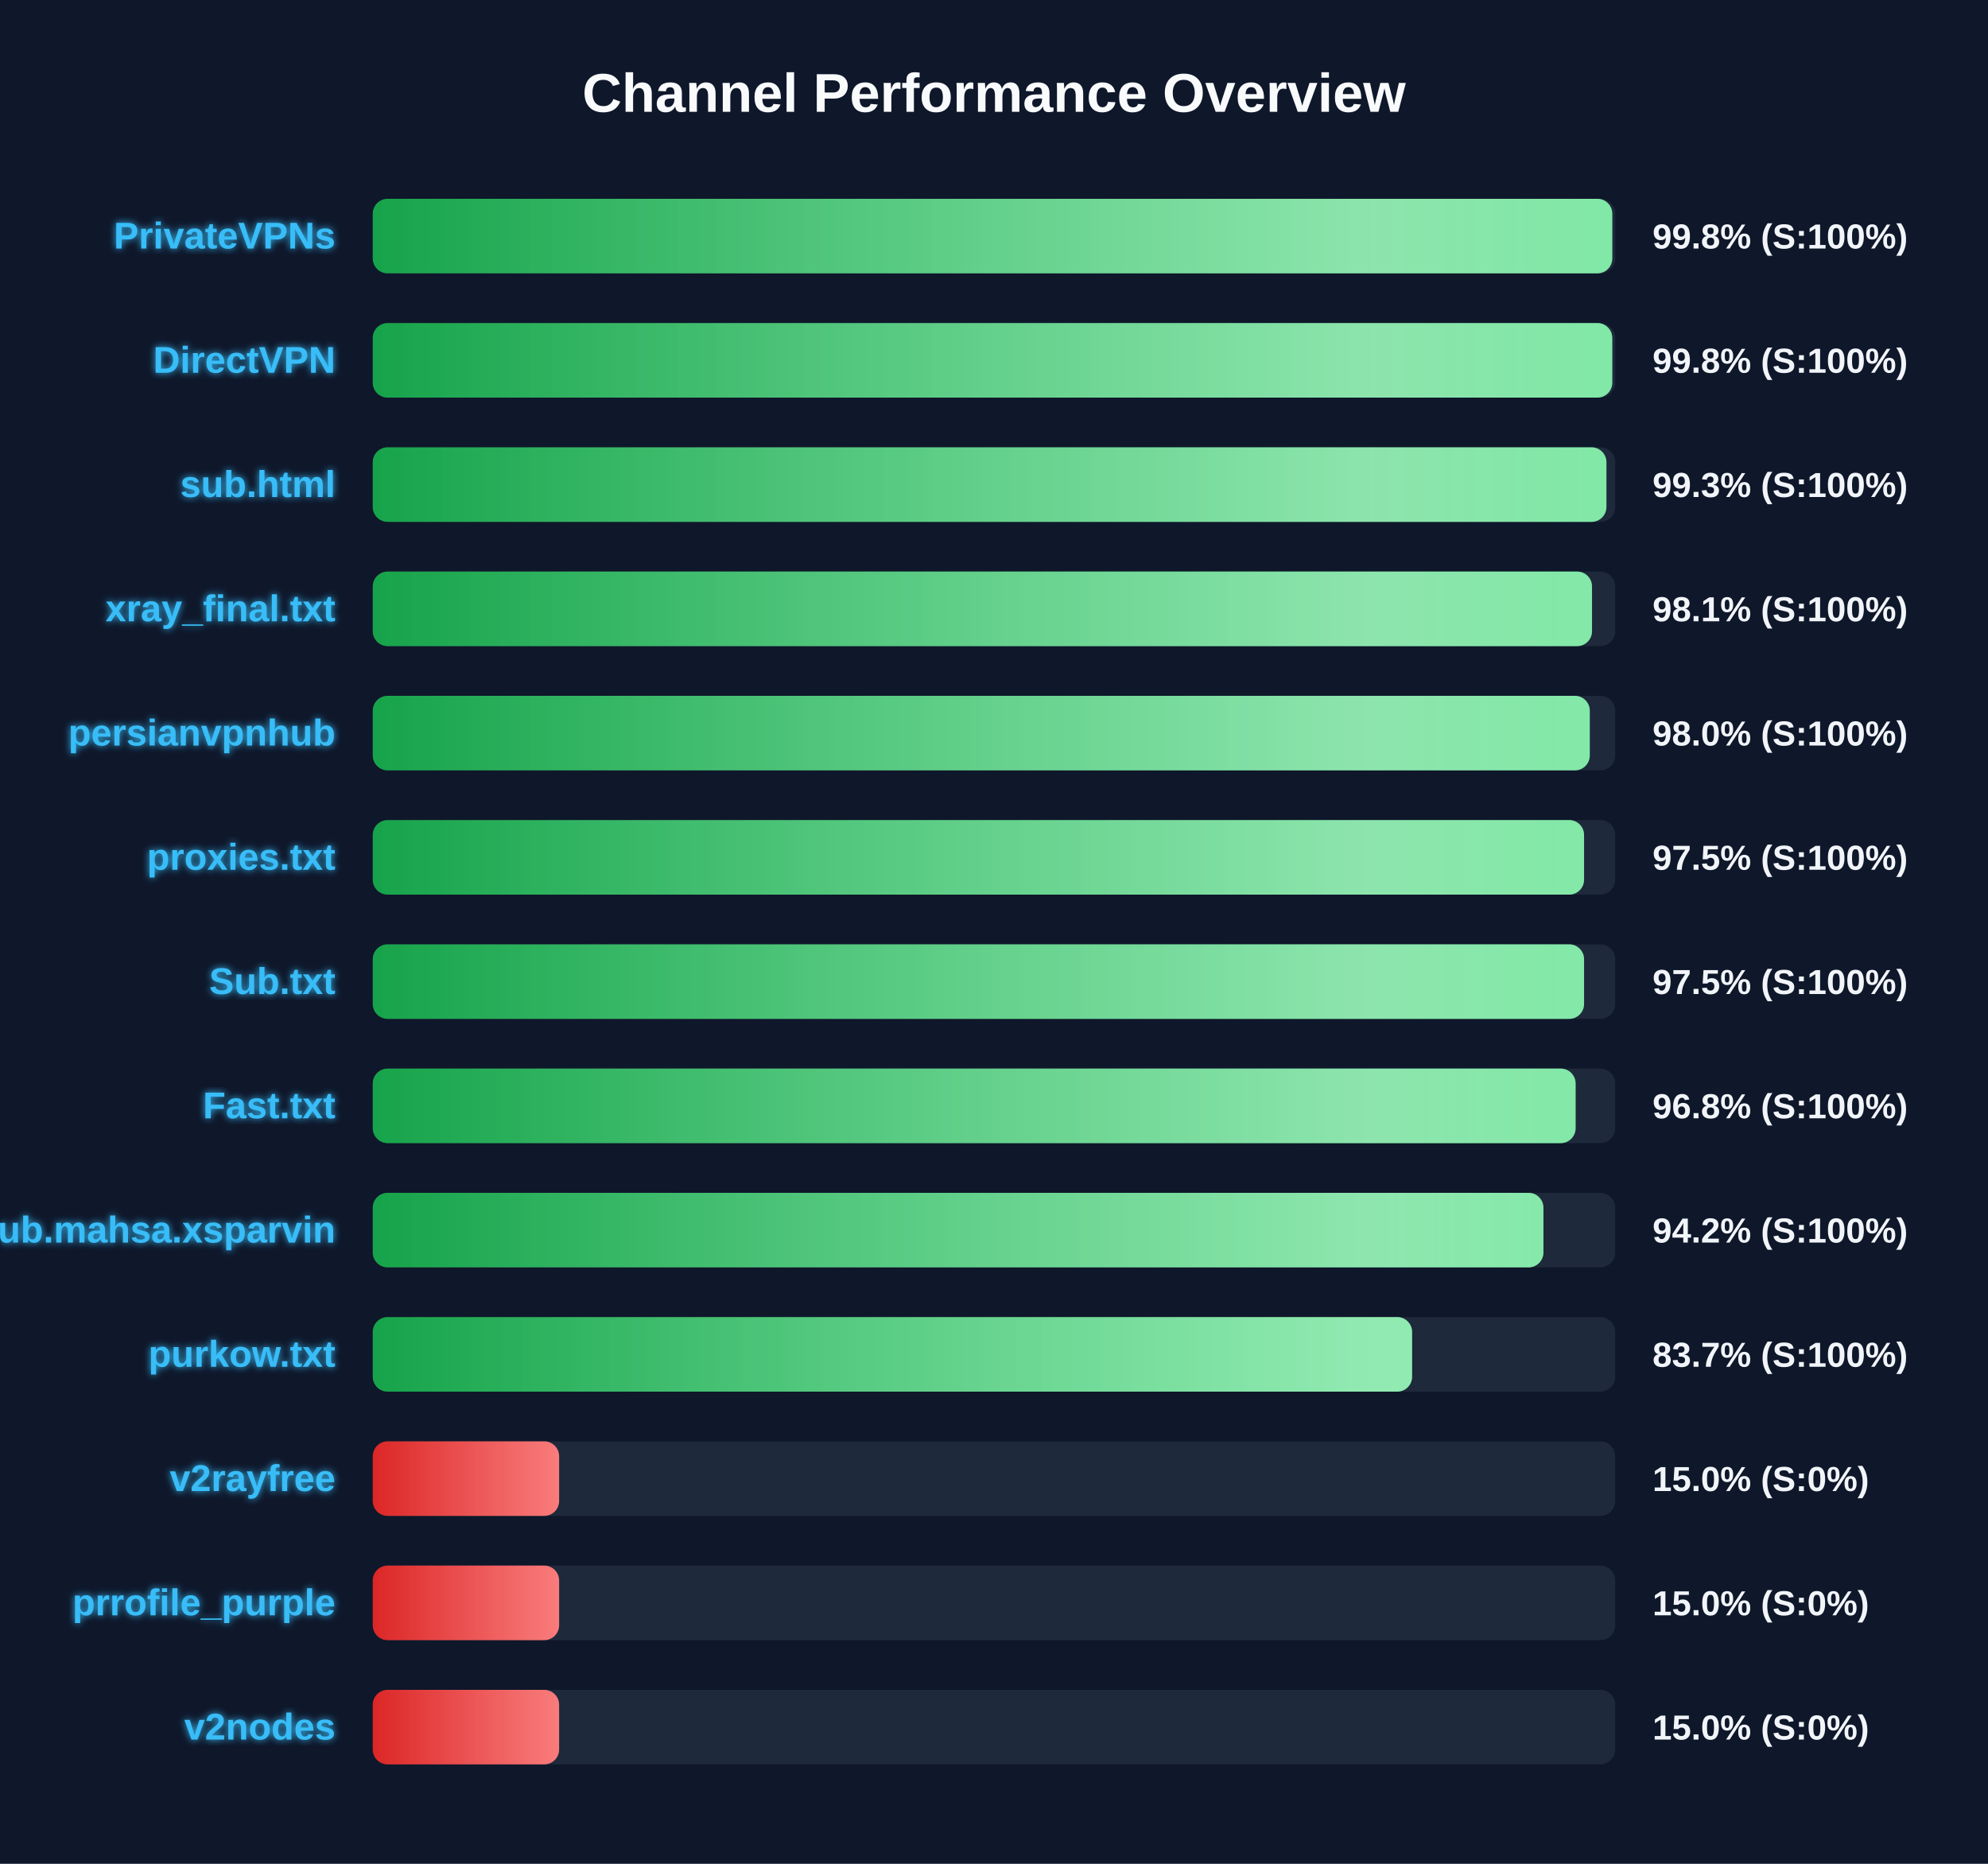
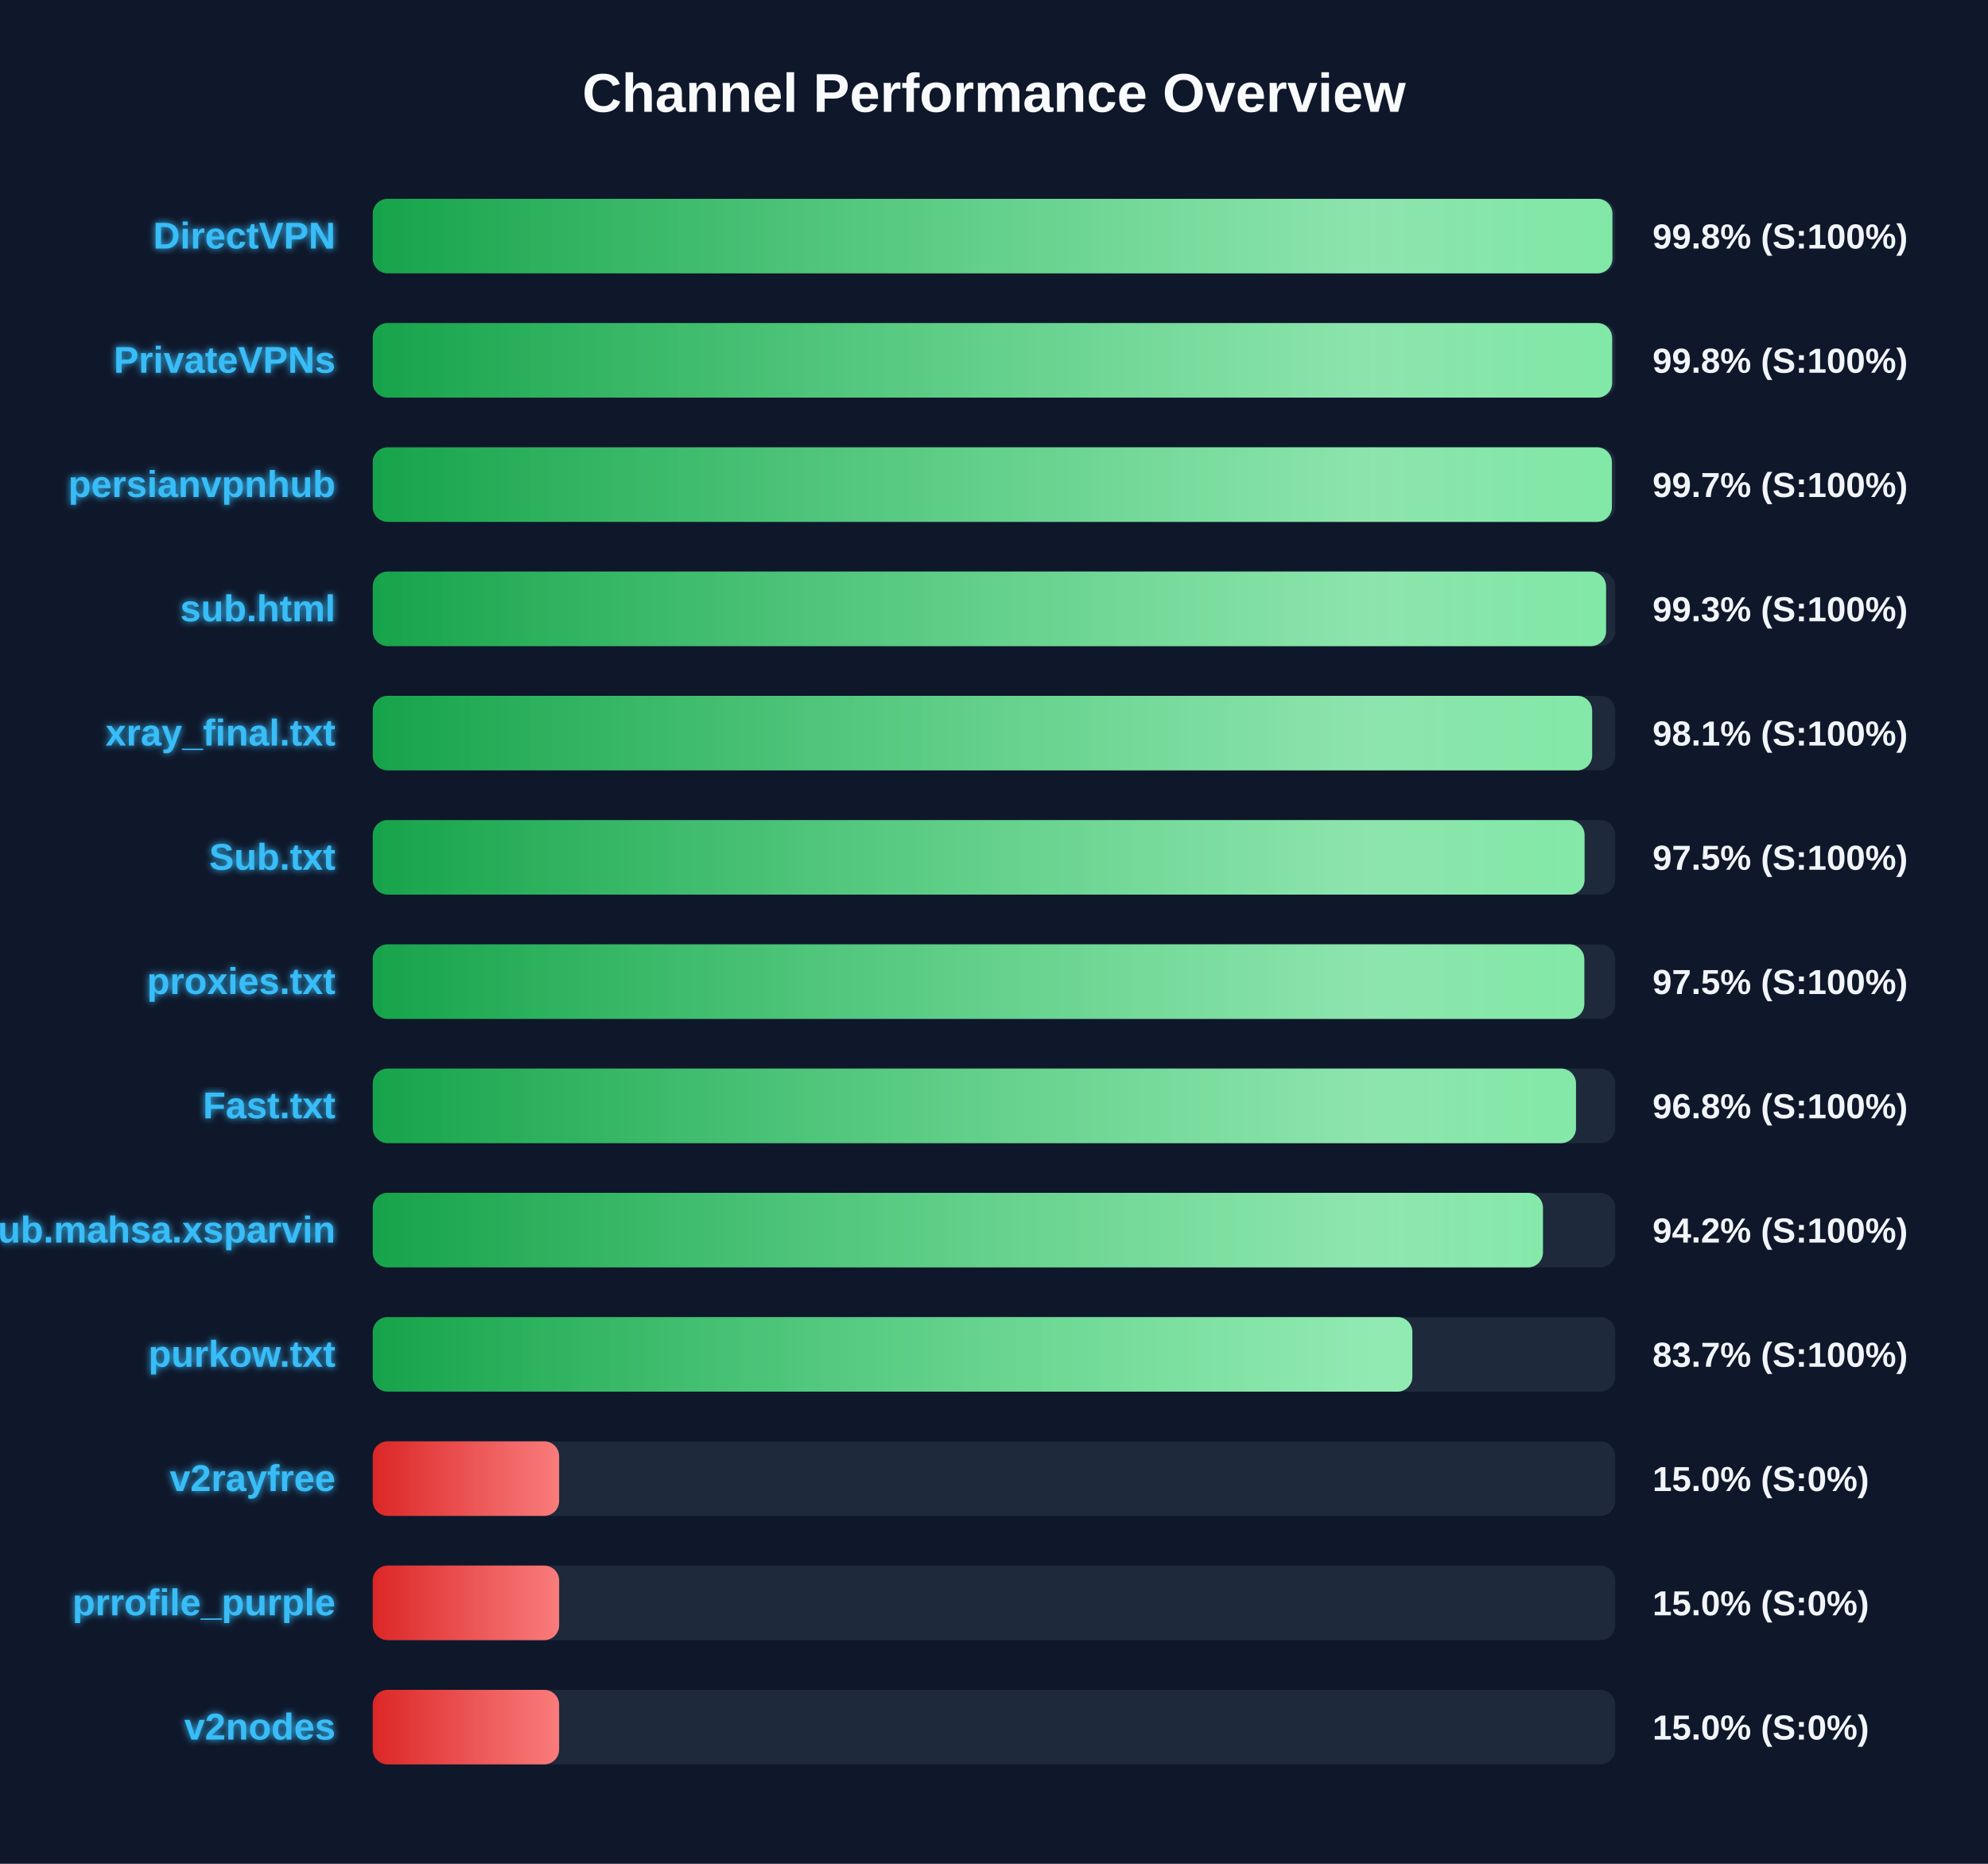
<svg xmlns="http://www.w3.org/2000/svg" width="800" height="750" version="1.1">
  <defs>
    <linearGradient id="grad-green" x1="0%" y1="0%" x2="100%" y2="0%">
      <stop offset="0%" stop-color="#16a34a" />
      <stop offset="100%" stop-color="#4ade80" />
    </linearGradient>
    <linearGradient id="grad-yellow" x1="0%" y1="0%" x2="100%" y2="0%">
      <stop offset="0%" stop-color="#ca8a04" />
      <stop offset="100%" stop-color="#fde047" />
    </linearGradient>
    <linearGradient id="grad-red" x1="0%" y1="0%" x2="100%" y2="0%">
      <stop offset="0%" stop-color="#dc2626" />
      <stop offset="100%" stop-color="#f87171" />
    </linearGradient>
    <linearGradient id="shimmer" x1="0%" y1="0%" x2="100%" y2="0%">
      <stop offset="0%" stop-color="rgba(255,255,255,0)" />
      <stop offset="50%" stop-color="rgba(255,255,255,0.4)" />
      <stop offset="100%" stop-color="rgba(255,255,255,0)" />
    </linearGradient>
    <filter id="glow" x="-20%" y="-20%" width="140%" height="140%">
      <feGaussianBlur stdDeviation="1.5" result="blur" />
      <feComposite in="SourceGraphic" in2="blur" operator="over" />
    </filter>
  </defs>
  <style>
        .bg-rect { fill: #0f172a; }
        .title { font: bold 22px 'Segoe UI', Arial, sans-serif; fill: #f8fafc; }
        .row { font: bold 15px 'Segoe UI', Arial, sans-serif; fill: #38bdf8; filter: url(#glow); }
        .score { font: bold 14px 'Segoe UI', Arial, sans-serif; fill: #f1f5f9; }
        @keyframes shimmer-anim {
            0% { transform: translateX(-100%); }
            100% { transform: translateX(200%); }
        }
        .shimmer-rect {
            animation: shimmer-anim 2.5s infinite linear;
        }
    </style>
  <rect width="100%" height="100%" class="bg-rect" />
  <text x="400" y="45" text-anchor="middle" class="title">Channel Performance Overview</text>
  <rect x="150" y="80" width="500" height="30" fill="#1e293b" rx="6" />
  <clipPath id="clip-0">
-     <rect x="150" y="80" width="498.8" height="30" rx="6" />
+     <rect x="150" y="80" width="498.85" height="30" rx="6" />
  </clipPath>
-   <rect x="150" y="80" width="498.8" height="30" fill="url(#grad-green)" rx="6" />
+   <rect x="150" y="80" width="498.85" height="30" fill="url(#grad-green)" rx="6" />
  <g clip-path="url(#clip-0)">
    <rect x="150" y="80" width="100%" height="30" fill="url(#shimmer)" class="shimmer-rect" />
  </g>
-   <text x="135" y="100" text-anchor="end" class="row">PrivateVPNs</text>
+   <text x="135" y="100" text-anchor="end" class="row">DirectVPN</text>
  <text x="665" y="100" text-anchor="start" class="score">99.8% (S:100%)</text>
  <rect x="150" y="130" width="500" height="30" fill="#1e293b" rx="6" />
  <clipPath id="clip-1">
-     <rect x="150" y="130" width="498.8" height="30" rx="6" />
+     <rect x="150" y="130" width="498.75" height="30" rx="6" />
  </clipPath>
-   <rect x="150" y="130" width="498.8" height="30" fill="url(#grad-green)" rx="6" />
+   <rect x="150" y="130" width="498.75" height="30" fill="url(#grad-green)" rx="6" />
  <g clip-path="url(#clip-1)">
    <rect x="150" y="130" width="100%" height="30" fill="url(#shimmer)" class="shimmer-rect" />
  </g>
-   <text x="135" y="150" text-anchor="end" class="row">DirectVPN</text>
+   <text x="135" y="150" text-anchor="end" class="row">PrivateVPNs</text>
  <text x="665" y="150" text-anchor="start" class="score">99.8% (S:100%)</text>
  <rect x="150" y="180" width="500" height="30" fill="#1e293b" rx="6" />
  <clipPath id="clip-2">
-     <rect x="150" y="180" width="496.45" height="30" rx="6" />
+     <rect x="150" y="180" width="498.65" height="30" rx="6" />
  </clipPath>
-   <rect x="150" y="180" width="496.45" height="30" fill="url(#grad-green)" rx="6" />
+   <rect x="150" y="180" width="498.65" height="30" fill="url(#grad-green)" rx="6" />
  <g clip-path="url(#clip-2)">
    <rect x="150" y="180" width="100%" height="30" fill="url(#shimmer)" class="shimmer-rect" />
  </g>
-   <text x="135" y="200" text-anchor="end" class="row">sub.html</text>
-   <text x="665" y="200" text-anchor="start" class="score">99.3% (S:100%)</text>
+   <text x="135" y="200" text-anchor="end" class="row">persianvpnhub</text>
+   <text x="665" y="200" text-anchor="start" class="score">99.7% (S:100%)</text>
  <rect x="150" y="230" width="500" height="30" fill="#1e293b" rx="6" />
  <clipPath id="clip-3">
-     <rect x="150" y="230" width="490.65" height="30" rx="6" />
+     <rect x="150" y="230" width="496.3" height="30" rx="6" />
  </clipPath>
-   <rect x="150" y="230" width="490.65" height="30" fill="url(#grad-green)" rx="6" />
+   <rect x="150" y="230" width="496.3" height="30" fill="url(#grad-green)" rx="6" />
  <g clip-path="url(#clip-3)">
    <rect x="150" y="230" width="100%" height="30" fill="url(#shimmer)" class="shimmer-rect" />
  </g>
-   <text x="135" y="250" text-anchor="end" class="row">xray_final.txt</text>
-   <text x="665" y="250" text-anchor="start" class="score">98.1% (S:100%)</text>
+   <text x="135" y="250" text-anchor="end" class="row">sub.html</text>
+   <text x="665" y="250" text-anchor="start" class="score">99.3% (S:100%)</text>
  <rect x="150" y="280" width="500" height="30" fill="#1e293b" rx="6" />
  <clipPath id="clip-4">
-     <rect x="150" y="280" width="489.75" height="30" rx="6" />
+     <rect x="150" y="280" width="490.7" height="30" rx="6" />
  </clipPath>
-   <rect x="150" y="280" width="489.75" height="30" fill="url(#grad-green)" rx="6" />
+   <rect x="150" y="280" width="490.7" height="30" fill="url(#grad-green)" rx="6" />
  <g clip-path="url(#clip-4)">
    <rect x="150" y="280" width="100%" height="30" fill="url(#shimmer)" class="shimmer-rect" />
  </g>
-   <text x="135" y="300" text-anchor="end" class="row">persianvpnhub</text>
-   <text x="665" y="300" text-anchor="start" class="score">98.0% (S:100%)</text>
+   <text x="135" y="300" text-anchor="end" class="row">xray_final.txt</text>
+   <text x="665" y="300" text-anchor="start" class="score">98.1% (S:100%)</text>
  <rect x="150" y="330" width="500" height="30" fill="#1e293b" rx="6" />
  <clipPath id="clip-5">
-     <rect x="150" y="330" width="487.45" height="30" rx="6" />
+     <rect x="150" y="330" width="487.65" height="30" rx="6" />
  </clipPath>
-   <rect x="150" y="330" width="487.45" height="30" fill="url(#grad-green)" rx="6" />
+   <rect x="150" y="330" width="487.65" height="30" fill="url(#grad-green)" rx="6" />
  <g clip-path="url(#clip-5)">
    <rect x="150" y="330" width="100%" height="30" fill="url(#shimmer)" class="shimmer-rect" />
  </g>
-   <text x="135" y="350" text-anchor="end" class="row">proxies.txt</text>
+   <text x="135" y="350" text-anchor="end" class="row">Sub.txt</text>
  <text x="665" y="350" text-anchor="start" class="score">97.5% (S:100%)</text>
  <rect x="150" y="380" width="500" height="30" fill="#1e293b" rx="6" />
  <clipPath id="clip-6">
-     <rect x="150" y="380" width="487.45" height="30" rx="6" />
+     <rect x="150" y="380" width="487.55" height="30" rx="6" />
  </clipPath>
-   <rect x="150" y="380" width="487.45" height="30" fill="url(#grad-green)" rx="6" />
+   <rect x="150" y="380" width="487.55" height="30" fill="url(#grad-green)" rx="6" />
  <g clip-path="url(#clip-6)">
    <rect x="150" y="380" width="100%" height="30" fill="url(#shimmer)" class="shimmer-rect" />
  </g>
-   <text x="135" y="400" text-anchor="end" class="row">Sub.txt</text>
+   <text x="135" y="400" text-anchor="end" class="row">proxies.txt</text>
  <text x="665" y="400" text-anchor="start" class="score">97.5% (S:100%)</text>
  <rect x="150" y="430" width="500" height="30" fill="#1e293b" rx="6" />
  <clipPath id="clip-7">
-     <rect x="150" y="430" width="484.05" height="30" rx="6" />
+     <rect x="150" y="430" width="484.2" height="30" rx="6" />
  </clipPath>
-   <rect x="150" y="430" width="484.05" height="30" fill="url(#grad-green)" rx="6" />
+   <rect x="150" y="430" width="484.2" height="30" fill="url(#grad-green)" rx="6" />
  <g clip-path="url(#clip-7)">
    <rect x="150" y="430" width="100%" height="30" fill="url(#shimmer)" class="shimmer-rect" />
  </g>
  <text x="135" y="450" text-anchor="end" class="row">Fast.txt</text>
  <text x="665" y="450" text-anchor="start" class="score">96.8% (S:100%)</text>
  <rect x="150" y="480" width="500" height="30" fill="#1e293b" rx="6" />
  <clipPath id="clip-8">
-     <rect x="150" y="480" width="471.1" height="30" rx="6" />
+     <rect x="150" y="480" width="470.9" height="30" rx="6" />
  </clipPath>
-   <rect x="150" y="480" width="471.1" height="30" fill="url(#grad-green)" rx="6" />
+   <rect x="150" y="480" width="470.9" height="30" fill="url(#grad-green)" rx="6" />
  <g clip-path="url(#clip-8)">
    <rect x="150" y="480" width="100%" height="30" fill="url(#shimmer)" class="shimmer-rect" />
  </g>
  <text x="135" y="500" text-anchor="end" class="row">Sub.mahsa.xsparvin</text>
  <text x="665" y="500" text-anchor="start" class="score">94.2% (S:100%)</text>
  <rect x="150" y="530" width="500" height="30" fill="#1e293b" rx="6" />
  <clipPath id="clip-9">
-     <rect x="150" y="530" width="418.25" height="30" rx="6" />
+     <rect x="150" y="530" width="418.35" height="30" rx="6" />
  </clipPath>
-   <rect x="150" y="530" width="418.25" height="30" fill="url(#grad-green)" rx="6" />
+   <rect x="150" y="530" width="418.35" height="30" fill="url(#grad-green)" rx="6" />
  <g clip-path="url(#clip-9)">
    <rect x="150" y="530" width="100%" height="30" fill="url(#shimmer)" class="shimmer-rect" />
  </g>
  <text x="135" y="550" text-anchor="end" class="row">purkow.txt</text>
  <text x="665" y="550" text-anchor="start" class="score">83.7% (S:100%)</text>
  <rect x="150" y="580" width="500" height="30" fill="#1e293b" rx="6" />
  <clipPath id="clip-10">
    <rect x="150" y="580" width="75.0" height="30" rx="6" />
  </clipPath>
  <rect x="150" y="580" width="75.0" height="30" fill="url(#grad-red)" rx="6" />
  <g clip-path="url(#clip-10)">
    <rect x="150" y="580" width="100%" height="30" fill="url(#shimmer)" class="shimmer-rect" />
  </g>
  <text x="135" y="600" text-anchor="end" class="row">v2rayfree</text>
  <text x="665" y="600" text-anchor="start" class="score">15.0% (S:0%)</text>
  <rect x="150" y="630" width="500" height="30" fill="#1e293b" rx="6" />
  <clipPath id="clip-11">
    <rect x="150" y="630" width="75.0" height="30" rx="6" />
  </clipPath>
  <rect x="150" y="630" width="75.0" height="30" fill="url(#grad-red)" rx="6" />
  <g clip-path="url(#clip-11)">
    <rect x="150" y="630" width="100%" height="30" fill="url(#shimmer)" class="shimmer-rect" />
  </g>
  <text x="135" y="650" text-anchor="end" class="row">prrofile_purple</text>
  <text x="665" y="650" text-anchor="start" class="score">15.0% (S:0%)</text>
  <rect x="150" y="680" width="500" height="30" fill="#1e293b" rx="6" />
  <clipPath id="clip-12">
    <rect x="150" y="680" width="75.0" height="30" rx="6" />
  </clipPath>
  <rect x="150" y="680" width="75.0" height="30" fill="url(#grad-red)" rx="6" />
  <g clip-path="url(#clip-12)">
    <rect x="150" y="680" width="100%" height="30" fill="url(#shimmer)" class="shimmer-rect" />
  </g>
  <text x="135" y="700" text-anchor="end" class="row">v2nodes</text>
  <text x="665" y="700" text-anchor="start" class="score">15.0% (S:0%)</text>
</svg>
